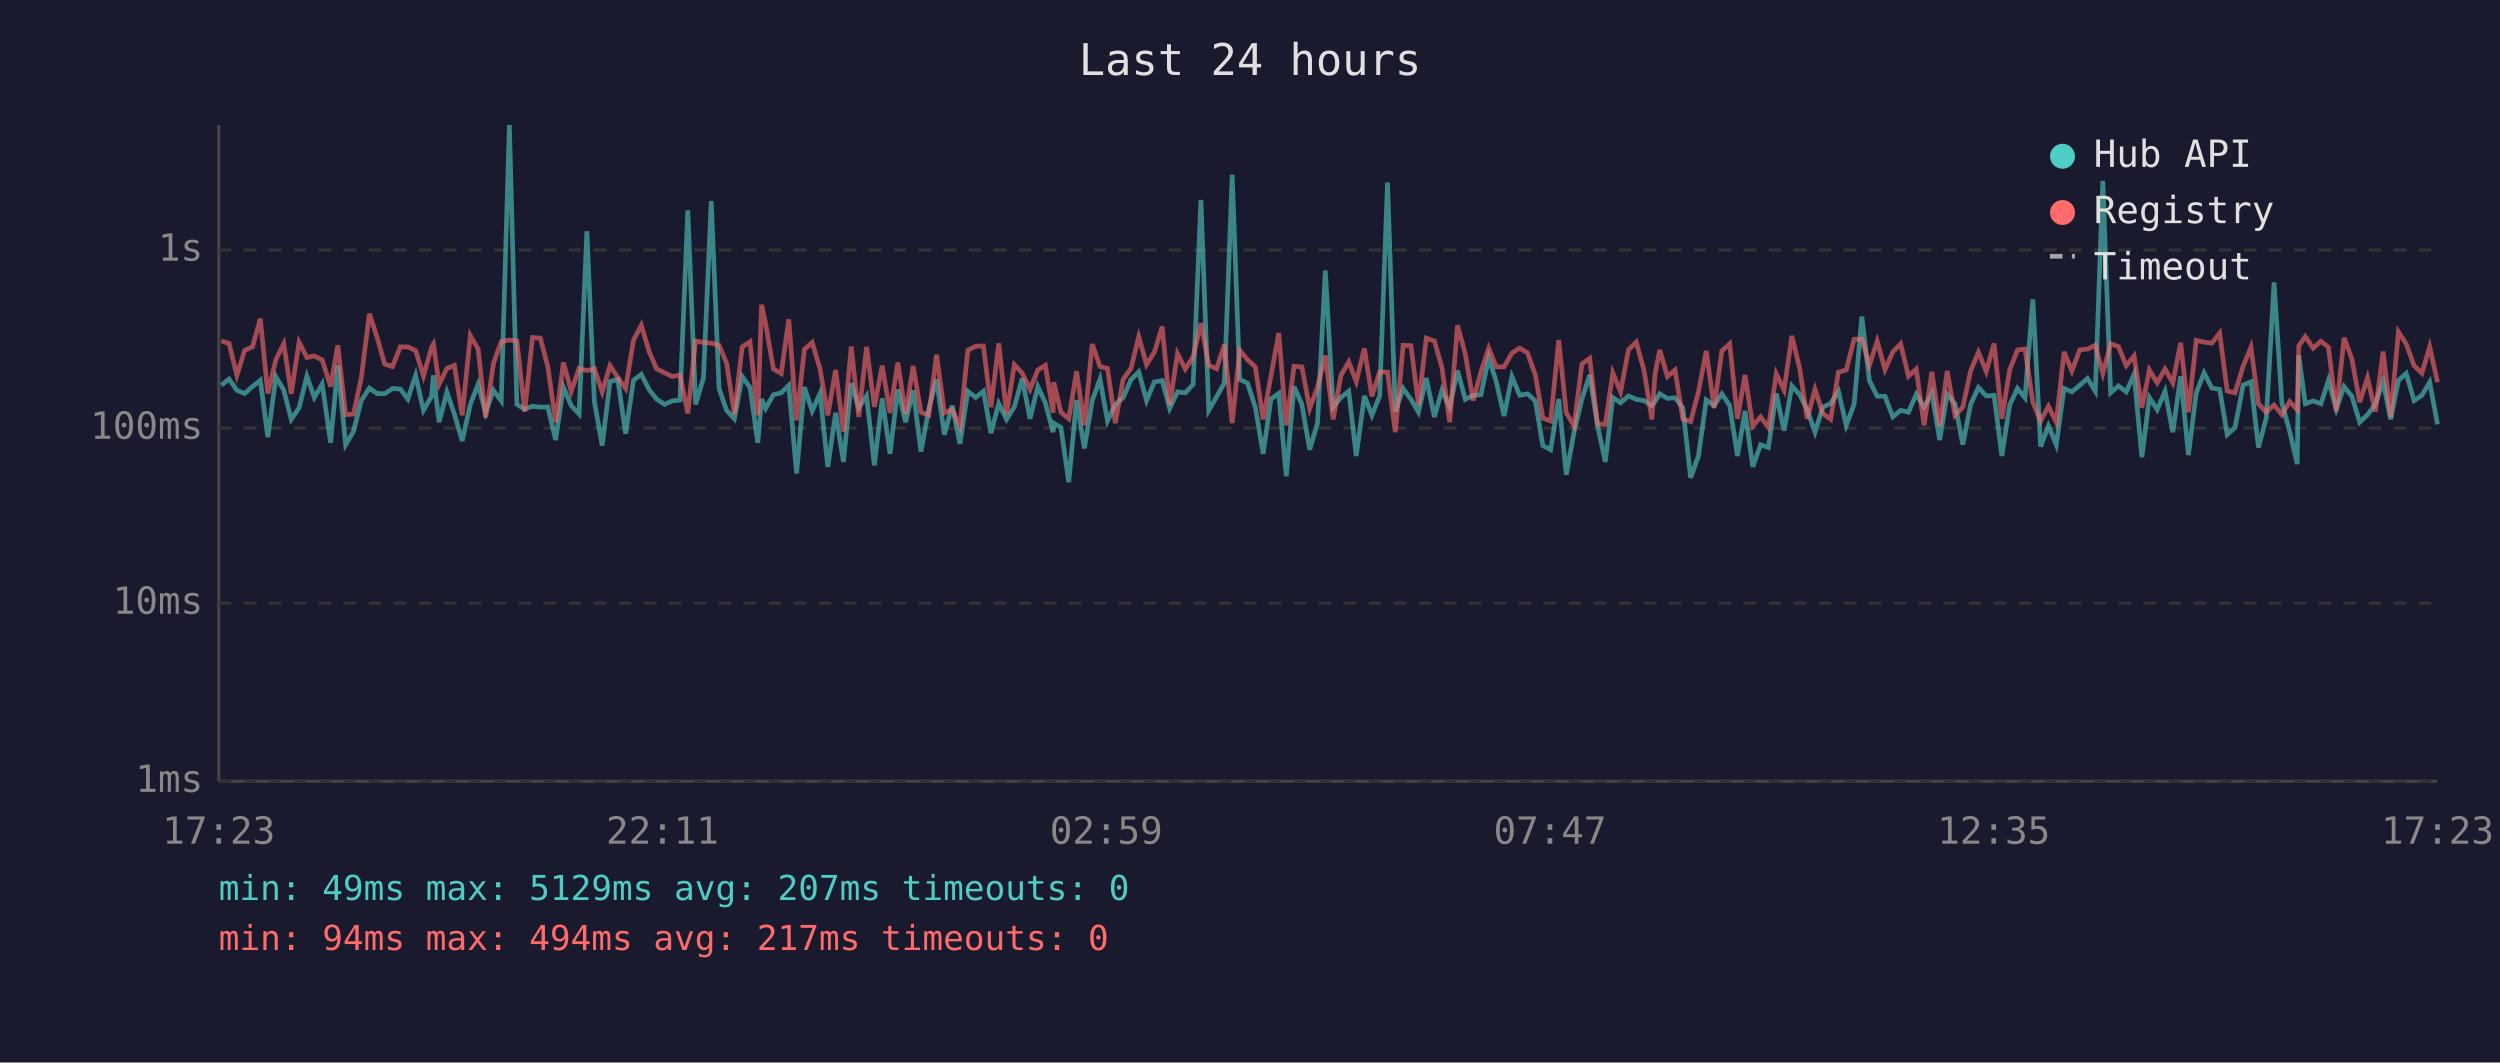
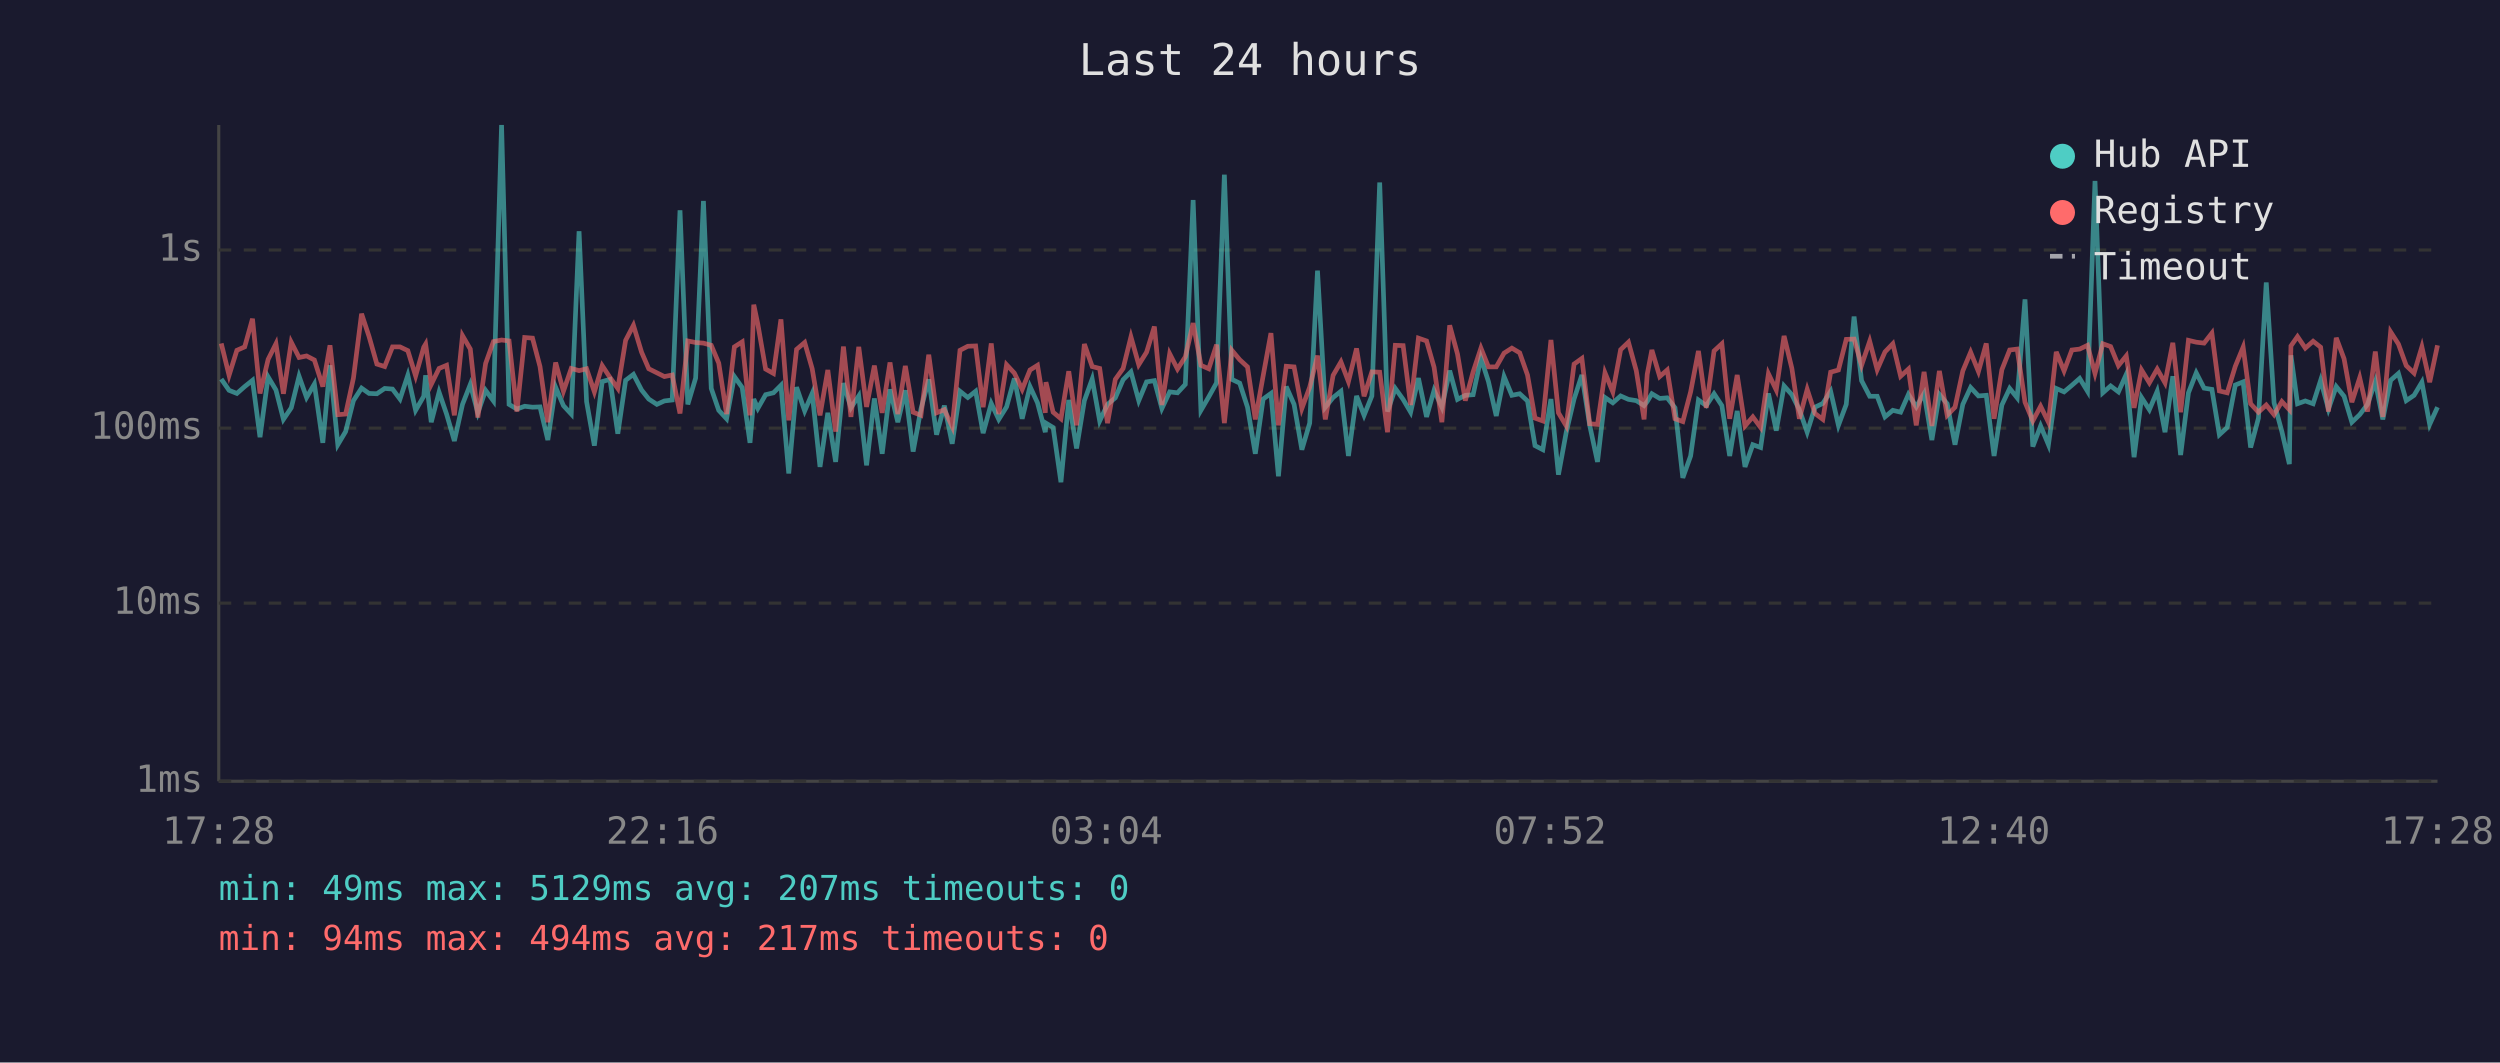
<svg xmlns="http://www.w3.org/2000/svg" viewBox="0 0 800 340" font-family="monospace" font-size="12">
  <rect width="800" height="340" fill="#1a1a2e" />
  <text x="400" y="24" fill="#e0e0e0" font-size="14" text-anchor="middle">Last 24 hours</text>
  <line x1="70" y1="40" x2="70" y2="250" stroke="#444" stroke-width="1" />
  <line x1="70" y1="250" x2="780" y2="250" stroke="#444" stroke-width="1" />
  <line x1="70" y1="250" x2="780" y2="250" stroke="#333" stroke-width="1" stroke-dasharray="4" />
  <text x="65" y="250" fill="#888" text-anchor="end" dominant-baseline="middle">1ms</text>
  <line x1="70" y1="193" x2="780" y2="193" stroke="#333" stroke-width="1" stroke-dasharray="4" />
  <text x="65" y="193" fill="#888" text-anchor="end" dominant-baseline="middle">10ms</text>
  <line x1="70" y1="137" x2="780" y2="137" stroke="#333" stroke-width="1" stroke-dasharray="4" />
  <text x="65" y="137" fill="#888" text-anchor="end" dominant-baseline="middle">100ms</text>
  <line x1="70" y1="80" x2="780" y2="80" stroke="#333" stroke-width="1" stroke-dasharray="4" />
  <text x="65" y="80" fill="#888" text-anchor="end" dominant-baseline="middle">1s</text>
-   <text x="70" y="270" fill="#888" text-anchor="middle">17:23</text>
-   <text x="212" y="270" fill="#888" text-anchor="middle">22:11</text>
-   <text x="354" y="270" fill="#888" text-anchor="middle">02:59</text>
-   <text x="496" y="270" fill="#888" text-anchor="middle">07:47</text>
-   <text x="638" y="270" fill="#888" text-anchor="middle">12:35</text>
-   <text x="780" y="270" fill="#888" text-anchor="middle">17:23</text>
-   <polyline points="70.8,123.3 73.3,121.3 75.8,124.9 78.3,125.9 80.8,123.7 83.3,121.7 85.7,139.9 88.3,120.6 90.8,124.8 93.2,134.2 95.7,130.5 98.2,120.4 100.6,127.2 103.1,122.9 105.8,141.7 108.1,116.9 110.6,142.3 113.1,138.1 115.6,128.2 118.2,124.2 120.6,125.9 123.1,126.0 125.6,124.3 128.1,124.5 130.5,127.7 133.0,120.1 135.5,131.3 138.1,126.8 138.7,120.1 140.5,135.1 143.0,125.5 145.4,132.5 147.9,141.1 150.5,129.4 153.0,123.0 155.4,132.1 157.9,124.9 160.4,128.3 163.0,40.0 165.4,129.4 167.9,130.9 170.4,130.0 172.9,130.3 175.3,130.2 177.8,140.8 180.3,123.9 182.8,129.8 185.3,132.5 187.8,74.0 190.2,128.5 192.7,142.6 195.2,122.1 197.7,121.4 200.2,138.8 202.7,121.7 205.2,119.8 207.8,124.8 210.1,127.7 212.7,129.4 215.1,128.3 217.6,128.0 220.1,67.3 222.6,129.4 225.1,121.0 227.6,64.3 230.1,124.3 232.5,131.3 235.0,134.0 237.5,120.5 240.0,124.0 242.5,141.7 243.7,127.7 245.0,130.7 247.5,126.3 250.0,125.7 252.4,123.3 254.9,151.5 257.4,123.9 259.9,131.5 262.4,125.9 264.9,149.4 267.4,132.1 269.9,147.8 272.4,122.6 274.8,130.5 277.3,126.7 279.8,148.9 282.3,127.5 284.8,145.2 287.3,124.6 289.8,135.1 292.2,124.9 294.7,144.5 297.2,130.9 299.7,121.4 302.2,139.1 304.7,129.8 307.2,142.0 309.7,125.2 312.2,127.2 314.7,125.2 317.1,138.6 319.6,129.1 322.1,134.2 324.6,130.2 327.1,121.1 329.6,134.0 332.1,123.7 334.5,128.9 337.0,138.3 337.2,135.4 339.5,136.8 342.0,154.3 344.5,128.0 347.0,143.5 349.5,128.2 352.0,121.3 354.4,134.7 356.9,129.4 359.4,127.3 361.9,121.5 364.4,119.0 366.9,128.2 369.4,122.2 371.9,121.8 374.3,130.7 376.8,125.4 379.3,125.7 381.8,123.0 384.3,64.0 386.8,131.3 389.3,127.0 391.8,122.5 394.3,55.9 396.7,121.4 399.2,122.6 401.7,130.3 404.2,145.2 406.7,127.7 409.2,125.9 411.6,152.4 414.1,123.7 416.6,129.4 419.1,143.9 421.6,135.4 424.1,86.6 426.6,130.3 429.1,127.2 431.6,125.2 434.0,145.9 436.6,126.7 439.0,132.9 441.5,126.7 444.0,58.4 446.5,131.7 449.0,124.3 451.5,127.8 453.9,131.9 456.4,121.0 459.0,133.4 461.4,124.9 463.9,130.3 466.4,118.6 468.9,127.8 471.4,126.5 473.9,126.3 476.4,114.6 478.8,122.1 481.3,133.1 483.8,120.5 486.3,126.5 488.8,126.0 491.3,128.3 493.7,142.6 496.2,143.9 498.8,127.7 501.2,151.9 503.7,138.3 506.2,127.7 508.7,120.0 511.2,136.1 513.7,147.8 516.1,127.2 518.6,128.9 521.1,126.7 523.6,127.8 526.1,128.2 528.6,129.8 529.6,128.5 531.1,126.0 533.6,127.5 536.0,127.3 538.5,130.5 541.0,152.9 543.5,145.9 546.0,128.0 548.5,129.8 551.0,126.0 553.5,129.8 556.0,145.9 558.4,131.5 560.9,149.4 563.4,142.3 565.9,143.2 568.4,125.9 570.9,137.8 573.4,123.5 575.9,126.3 578.3,131.1 580.8,138.3 583.3,130.3 585.8,129.1 588.3,125.2 590.8,136.1 593.3,129.4 595.8,101.3 598.2,121.8 600.7,126.8 603.2,126.8 605.7,133.4 608.2,131.3 610.7,131.9 613.2,126.2 615.7,130.2 618.2,125.9 620.7,140.8 623.1,126.2 625.6,129.2 628.1,142.3 630.6,129.4 633.1,124.0 635.6,126.7 638.1,126.5 640.6,145.9 643.1,129.6 645.6,124.3 648.0,127.3 650.5,95.8 653.0,142.9 655.5,136.3 658.0,142.3 660.5,124.3 663.0,125.4 665.5,123.3 668.0,121.1 670.5,125.2 672.9,57.9 675.4,125.7 677.9,123.5 680.4,125.4 682.9,119.8 685.4,146.3 687.8,127.2 690.3,131.1 692.8,125.2 695.3,138.3 697.8,120.4 700.3,145.6 702.8,125.7 705.3,119.3 707.8,124.2 710.3,124.6 712.7,139.1 715.2,136.8 717.8,123.2 720.3,122.2 722.7,143.2 725.2,133.8 727.7,90.4 730.2,128.9 732.7,138.1 735.1,148.5 735.6,113.7 737.7,129.2 740.2,128.3 742.7,129.2 745.1,121.7 747.6,130.9 750.1,123.7 752.6,126.8 755.1,135.1 757.6,132.7 760.1,129.4 762.6,122.1 765.0,134.2 767.5,121.7 770.0,119.5 772.5,128.2 775.0,126.5 777.5,122.3 780.0,135.8" fill="none" stroke="#4ecdc4" stroke-width="1.5" opacity="0.6" />
-   <polyline points="70.8,109.1 73.3,109.9 75.8,120.1 78.3,112.1 80.8,111.0 83.3,102.0 85.7,125.9 88.3,115.0 90.8,110.0 93.2,126.0 95.7,109.5 98.2,114.4 100.6,113.9 103.1,115.2 105.8,123.7 108.1,110.5 110.6,132.7 113.1,132.5 115.6,121.0 118.2,100.4 120.6,107.7 123.1,116.5 125.6,117.3 128.1,111.0 130.5,111.0 133.0,112.2 135.5,120.3 138.1,111.1 138.7,110.1 140.5,123.0 143.0,117.9 145.4,116.9 147.9,132.9 150.5,107.4 153.0,111.7 155.4,133.6 157.9,116.3 160.4,109.3 163.0,108.8 165.4,109.1 167.9,131.7 170.4,108.0 172.9,108.2 175.3,117.3 177.8,135.1 180.3,116.0 182.8,125.2 185.3,117.9 187.8,118.6 190.2,118.0 192.7,125.4 195.2,117.0 197.7,120.8 200.2,124.3 202.7,108.9 205.2,104.1 207.8,112.7 210.1,118.0 212.7,119.3 215.1,120.5 217.6,120.0 220.1,132.3 222.6,109.1 225.1,109.6 227.6,109.8 230.1,110.5 232.5,116.2 235.0,132.5 237.5,111.0 240.0,109.4 242.5,132.9 243.7,97.5 245.0,103.7 247.5,118.1 250.0,119.5 252.4,102.2 254.9,134.5 257.4,111.8 259.9,109.6 262.4,118.0 264.9,132.9 267.4,118.4 269.9,138.1 272.4,110.9 274.8,133.4 277.3,111.0 279.8,130.2 282.3,117.0 284.8,132.1 287.3,116.0 289.8,132.5 292.2,117.1 294.7,131.9 297.2,132.9 299.7,113.5 302.2,132.1 304.7,131.1 307.2,136.5 309.7,112.1 312.2,110.8 314.7,110.7 317.1,130.3 319.6,109.9 322.1,132.5 324.6,116.7 327.1,119.4 329.6,124.6 332.1,118.4 334.5,116.9 337.0,132.1 337.2,122.3 339.5,131.9 342.0,134.0 344.5,118.8 347.0,136.1 349.5,110.1 352.0,117.3 354.4,117.9 356.9,135.4 359.4,121.4 361.9,117.9 364.4,107.8 366.9,116.7 369.4,112.7 371.9,104.5 374.3,129.6 376.8,113.2 379.3,118.1 381.8,114.2 384.3,103.4 386.8,116.9 389.3,118.0 391.8,110.3 394.3,135.4 396.7,112.1 399.2,115.1 401.7,117.4 404.2,134.2 406.7,120.3 409.2,106.6 411.6,136.1 414.1,117.2 416.6,117.4 419.1,130.7 421.6,123.9 424.1,113.8 426.6,134.2 429.1,120.1 431.6,115.8 434.0,122.1 436.6,111.5 439.0,126.8 441.5,119.0 444.0,119.1 446.5,138.3 449.0,110.5 451.5,110.6 453.9,129.6 456.4,108.2 459.0,109.1 461.4,117.5 463.9,135.1 466.4,104.1 468.9,113.3 471.4,128.2 473.9,119.0 476.4,111.4 478.8,117.4 481.3,117.4 483.8,113.0 486.3,111.4 488.8,112.9 491.3,120.0 493.7,133.8 496.2,134.7 498.8,108.8 501.2,132.1 503.7,136.3 506.2,116.5 508.7,114.7 511.2,135.6 513.7,135.8 516.1,119.3 518.6,125.4 521.1,111.9 523.6,109.5 526.1,118.6 528.6,134.2 529.6,119.8 531.1,112.0 533.6,120.5 536.0,118.4 538.5,134.0 541.0,134.9 543.5,125.4 546.0,112.3 548.5,130.5 551.0,112.3 553.5,110.0 556.0,134.0 558.4,120.0 560.9,136.3 563.4,133.4 565.9,136.8 568.4,119.6 570.9,124.8 573.4,107.5 575.9,117.9 578.3,134.0 580.8,124.6 583.3,132.3 585.8,134.2 588.3,119.1 590.8,118.4 593.3,108.6 595.8,108.5 598.2,116.9 600.7,109.2 603.2,118.3 605.7,112.6 608.2,110.0 610.7,120.4 613.2,118.1 615.7,136.1 618.2,119.0 620.7,136.3 623.1,118.7 625.6,132.9 628.1,130.3 630.6,118.7 633.1,112.7 635.6,118.9 638.1,109.9 640.6,134.0 643.1,118.3 645.6,112.0 648.0,111.7 650.5,128.7 653.0,134.7 655.5,130.0 658.0,135.1 660.5,112.6 663.0,118.7 665.5,112.0 668.0,111.7 670.5,110.5 672.9,119.5 675.4,110.0 677.9,110.9 680.4,117.0 682.9,113.9 685.4,130.5 687.8,118.4 690.3,122.5 692.8,118.1 695.3,122.5 697.8,109.7 700.3,131.9 702.8,108.9 705.3,109.5 707.8,109.8 710.3,106.6 712.7,125.1 715.2,125.7 717.8,117.2 720.3,111.1 722.7,129.2 725.2,131.9 727.7,129.6 730.2,132.7 732.7,128.5 735.1,131.1 735.6,110.7 737.7,107.7 740.2,111.4 742.7,109.2 745.1,111.1 747.6,131.7 750.1,108.1 752.6,114.8 755.1,128.7 757.6,120.9 760.1,131.7 762.6,112.5 765.0,133.4 767.5,106.2 770.0,110.1 772.5,117.0 775.0,119.4 777.5,111.0 780.0,122.3" fill="none" stroke="#ff6b6b" stroke-width="1.5" opacity="0.6" />
+   <text x="70" y="270" fill="#888" text-anchor="middle">17:28</text>
+   <text x="212" y="270" fill="#888" text-anchor="middle">22:16</text>
+   <text x="354" y="270" fill="#888" text-anchor="middle">03:04</text>
+   <text x="496" y="270" fill="#888" text-anchor="middle">07:52</text>
+   <text x="638" y="270" fill="#888" text-anchor="middle">12:40</text>
+   <text x="780" y="270" fill="#888" text-anchor="middle">17:28</text>
+   <polyline points="70.8,121.3 73.3,124.9 75.8,125.9 78.3,123.7 80.8,121.7 83.2,139.9 85.8,120.6 88.3,124.8 90.7,134.2 93.2,130.5 95.7,120.4 98.1,127.2 100.6,122.9 103.3,141.7 105.6,116.9 108.1,142.3 110.6,138.1 113.1,128.2 115.7,124.2 118.1,125.9 120.6,126.0 123.1,124.3 125.6,124.5 128.0,127.7 130.5,120.1 133.0,131.3 135.6,126.8 136.2,120.1 138.0,135.1 140.5,125.5 142.9,132.5 145.4,141.1 148.0,129.4 150.5,123.0 152.9,132.1 155.4,124.9 157.9,128.3 160.5,40.0 162.9,129.4 165.4,130.9 167.9,130.0 170.4,130.3 172.8,130.2 175.3,140.8 177.8,123.9 180.3,129.8 182.8,132.5 185.3,74.0 187.7,128.5 190.2,142.6 192.7,122.1 195.2,121.4 197.7,138.8 200.2,121.7 202.7,119.8 205.3,124.8 207.6,127.7 210.2,129.4 212.6,128.3 215.1,128.0 217.6,67.3 220.1,129.4 222.6,121.0 225.1,64.3 227.6,124.3 230.0,131.3 232.5,134.0 235.0,120.5 237.5,124.0 240.0,141.7 241.2,127.7 242.5,130.7 245.0,126.3 247.5,125.7 249.9,123.3 252.4,151.5 254.9,123.9 257.5,131.5 259.9,125.9 262.4,149.4 264.9,132.1 267.4,147.8 269.9,122.6 272.3,130.5 274.8,126.7 277.3,148.9 279.8,127.5 282.3,145.2 284.8,124.6 287.3,135.1 289.7,124.9 292.2,144.5 294.7,130.9 297.2,121.4 299.7,139.1 302.2,129.8 304.7,142.0 307.2,125.2 309.7,127.2 312.2,125.2 314.6,138.6 317.2,129.1 319.6,134.2 322.1,130.2 324.6,121.1 327.1,134.0 329.6,123.7 332.0,128.9 334.5,138.3 334.7,135.4 337.0,136.8 339.5,154.3 342.0,128.0 344.5,143.5 347.0,128.2 349.5,121.3 351.9,134.7 354.4,129.4 356.9,127.3 359.4,121.5 361.9,119.0 364.4,128.2 366.9,122.2 369.4,121.8 371.8,130.7 374.3,125.4 376.8,125.7 379.3,123.0 381.8,64.0 384.3,131.3 386.8,127.0 389.3,122.5 391.8,55.9 394.2,121.4 396.7,122.6 399.2,130.3 401.7,145.2 404.2,127.7 406.7,125.9 409.1,152.4 411.6,123.7 414.1,129.4 416.6,143.9 419.1,135.4 421.6,86.6 424.1,130.3 426.6,127.2 429.1,125.2 431.5,145.9 434.1,126.7 436.5,132.9 439.0,126.7 441.5,58.4 444.0,131.7 446.5,124.3 449.0,127.8 451.4,131.9 453.9,121.0 456.5,133.4 458.9,124.9 461.4,130.3 463.9,118.6 466.4,127.8 468.9,126.5 471.4,126.3 473.9,114.6 476.3,122.1 478.8,133.1 481.3,120.5 483.8,126.5 486.3,126.0 488.8,128.3 491.2,142.6 493.7,143.9 496.3,127.7 498.7,151.9 501.2,138.3 503.7,127.7 506.2,120.0 508.7,136.1 511.2,147.8 513.6,127.2 516.1,128.9 518.6,126.7 521.1,127.8 523.6,128.2 526.1,129.8 527.1,128.5 528.6,126.0 531.1,127.5 533.5,127.3 536.0,130.5 538.5,152.9 541.0,145.9 543.5,128.0 546.0,129.8 548.5,126.0 551.0,129.8 553.5,145.9 555.9,131.5 558.4,149.4 560.9,142.3 563.4,143.2 565.9,125.9 568.4,137.8 570.9,123.5 573.4,126.3 575.8,131.1 578.3,138.3 580.8,130.3 583.3,129.1 585.8,125.2 588.3,136.1 590.8,129.4 593.3,101.3 595.7,121.8 598.3,126.8 600.7,126.8 603.2,133.4 605.7,131.3 608.2,131.9 610.7,126.2 613.2,130.2 615.7,125.9 618.2,140.8 620.6,126.2 623.1,129.2 625.6,142.3 628.1,129.4 630.6,124.0 633.1,126.7 635.6,126.5 638.1,145.9 640.6,129.6 643.1,124.3 645.5,127.3 648.0,95.8 650.5,142.9 653.0,136.3 655.5,142.3 658.0,124.3 660.5,125.4 663.0,123.3 665.5,121.1 668.0,125.2 670.4,57.9 672.9,125.7 675.4,123.5 677.9,125.4 680.4,119.8 682.9,146.3 685.3,127.2 687.8,131.1 690.3,125.2 692.8,138.3 695.3,120.4 697.8,145.6 700.3,125.7 702.8,119.3 705.3,124.2 707.8,124.6 710.2,139.1 712.7,136.8 715.3,123.2 717.8,122.2 720.2,143.2 722.7,133.8 725.2,90.4 727.7,128.9 730.2,138.1 732.6,148.5 733.1,113.7 735.2,129.2 737.7,128.3 740.2,129.2 742.6,121.7 745.1,130.9 747.6,123.7 750.1,126.8 752.6,135.1 755.1,132.7 757.6,129.4 760.1,122.1 762.5,134.2 765.0,121.7 767.5,119.5 770.0,128.2 772.5,126.5 775.0,122.3 777.5,135.8 780.0,130.3" fill="none" stroke="#4ecdc4" stroke-width="1.5" opacity="0.6" />
+   <polyline points="70.8,109.9 73.3,120.1 75.8,112.1 78.3,111.0 80.8,102.0 83.2,125.9 85.8,115.0 88.3,110.0 90.7,126.0 93.2,109.5 95.7,114.4 98.1,113.9 100.6,115.2 103.3,123.7 105.6,110.5 108.1,132.7 110.6,132.5 113.1,121.0 115.7,100.4 118.1,107.7 120.6,116.5 123.1,117.3 125.6,111.0 128.0,111.0 130.5,112.2 133.0,120.3 135.6,111.1 136.2,110.1 138.0,123.0 140.5,117.9 142.9,116.9 145.4,132.9 148.0,107.4 150.5,111.7 152.9,133.6 155.4,116.3 157.9,109.3 160.5,108.8 162.9,109.1 165.4,131.7 167.9,108.0 170.4,108.2 172.8,117.3 175.3,135.1 177.8,116.0 180.3,125.2 182.8,117.9 185.3,118.6 187.7,118.0 190.2,125.4 192.7,117.0 195.2,120.8 197.7,124.3 200.2,108.9 202.7,104.1 205.3,112.7 207.6,118.0 210.2,119.3 212.6,120.5 215.1,120.0 217.6,132.3 220.1,109.1 222.6,109.6 225.1,109.8 227.6,110.5 230.0,116.2 232.5,132.5 235.0,111.0 237.5,109.4 240.0,132.9 241.2,97.5 242.5,103.7 245.0,118.1 247.5,119.5 249.9,102.2 252.4,134.5 254.9,111.8 257.5,109.6 259.9,118.0 262.4,132.9 264.9,118.4 267.4,138.1 269.9,110.9 272.3,133.4 274.8,111.0 277.3,130.2 279.8,117.0 282.3,132.1 284.8,116.0 287.3,132.5 289.7,117.1 292.2,131.9 294.7,132.9 297.2,113.5 299.7,132.1 302.2,131.1 304.7,136.5 307.2,112.1 309.7,110.8 312.2,110.7 314.6,130.3 317.2,109.9 319.6,132.5 322.1,116.7 324.6,119.4 327.1,124.6 329.6,118.4 332.0,116.9 334.5,132.1 334.7,122.3 337.0,131.9 339.5,134.0 342.0,118.8 344.5,136.1 347.0,110.1 349.5,117.3 351.9,117.9 354.4,135.4 356.9,121.4 359.4,117.9 361.9,107.8 364.4,116.7 366.9,112.7 369.4,104.5 371.8,129.6 374.3,113.2 376.8,118.1 379.3,114.2 381.8,103.4 384.3,116.9 386.8,118.0 389.3,110.3 391.8,135.4 394.2,112.1 396.7,115.1 399.2,117.4 401.7,134.2 404.2,120.3 406.7,106.6 409.1,136.1 411.6,117.2 414.1,117.4 416.6,130.7 419.1,123.9 421.6,113.8 424.1,134.2 426.6,120.1 429.1,115.8 431.5,122.1 434.1,111.5 436.5,126.8 439.0,119.0 441.5,119.1 444.0,138.3 446.5,110.5 449.0,110.6 451.4,129.6 453.9,108.2 456.5,109.1 458.9,117.5 461.4,135.1 463.9,104.1 466.4,113.3 468.9,128.2 471.4,119.0 473.9,111.4 476.3,117.4 478.8,117.4 481.3,113.0 483.8,111.4 486.3,112.9 488.8,120.0 491.2,133.8 493.7,134.7 496.3,108.8 498.7,132.1 501.2,136.3 503.7,116.5 506.2,114.7 508.7,135.6 511.2,135.8 513.6,119.3 516.1,125.4 518.6,111.9 521.1,109.5 523.6,118.6 526.1,134.2 527.1,119.8 528.6,112.0 531.1,120.5 533.5,118.4 536.0,134.0 538.5,134.9 541.0,125.4 543.5,112.3 546.0,130.5 548.5,112.3 551.0,110.0 553.5,134.0 555.9,120.0 558.4,136.3 560.9,133.4 563.4,136.8 565.9,119.6 568.4,124.8 570.9,107.5 573.4,117.9 575.8,134.0 578.3,124.6 580.8,132.3 583.3,134.2 585.8,119.1 588.3,118.4 590.8,108.6 593.3,108.5 595.7,116.9 598.3,109.2 600.7,118.3 603.2,112.6 605.7,110.0 608.2,120.4 610.7,118.1 613.2,136.1 615.7,119.0 618.2,136.3 620.6,118.7 623.1,132.9 625.6,130.3 628.1,118.7 630.6,112.7 633.1,118.9 635.6,109.9 638.1,134.0 640.6,118.3 643.1,112.0 645.5,111.7 648.0,128.7 650.5,134.7 653.0,130.0 655.5,135.1 658.0,112.6 660.5,118.7 663.0,112.0 665.5,111.7 668.0,110.5 670.4,119.5 672.9,110.0 675.4,110.9 677.9,117.0 680.4,113.9 682.9,130.5 685.3,118.4 687.8,122.5 690.3,118.1 692.8,122.5 695.3,109.7 697.8,131.9 700.3,108.9 702.8,109.5 705.3,109.8 707.8,106.6 710.2,125.1 712.7,125.7 715.3,117.2 717.8,111.1 720.2,129.2 722.7,131.9 725.2,129.6 727.7,132.7 730.2,128.5 732.6,131.1 733.1,110.7 735.2,107.7 737.7,111.4 740.2,109.2 742.6,111.1 745.1,131.7 747.6,108.1 750.1,114.8 752.6,128.7 755.1,120.9 757.6,131.7 760.1,112.5 762.5,133.4 765.0,106.2 767.5,110.1 770.0,117.0 772.5,119.4 775.0,111.0 777.5,122.3 780.0,110.5" fill="none" stroke="#ff6b6b" stroke-width="1.5" opacity="0.6" />
  <circle cx="660" cy="50" r="4" fill="#4ecdc4" />
  <text x="670" y="50" fill="#e0e0e0" dominant-baseline="middle">Hub API</text>
  <circle cx="660" cy="68" r="4" fill="#ff6b6b" />
  <text x="670" y="68" fill="#e0e0e0" dominant-baseline="middle">Registry</text>
  <line x1="656" y1="82" x2="664" y2="82" stroke="#e0e0e0" stroke-width="1.5" stroke-dasharray="4,3" opacity="0.7" />
  <text x="670" y="86" fill="#e0e0e0" dominant-baseline="middle">Timeout</text>
  <text x="70" y="288" fill="#4ecdc4" font-size="11">min: 49ms  max: 5129ms  avg: 207ms  timeouts: 0</text>
  <text x="70" y="304" fill="#ff6b6b" font-size="11">min: 94ms  max: 494ms  avg: 217ms  timeouts: 0</text>
</svg>
